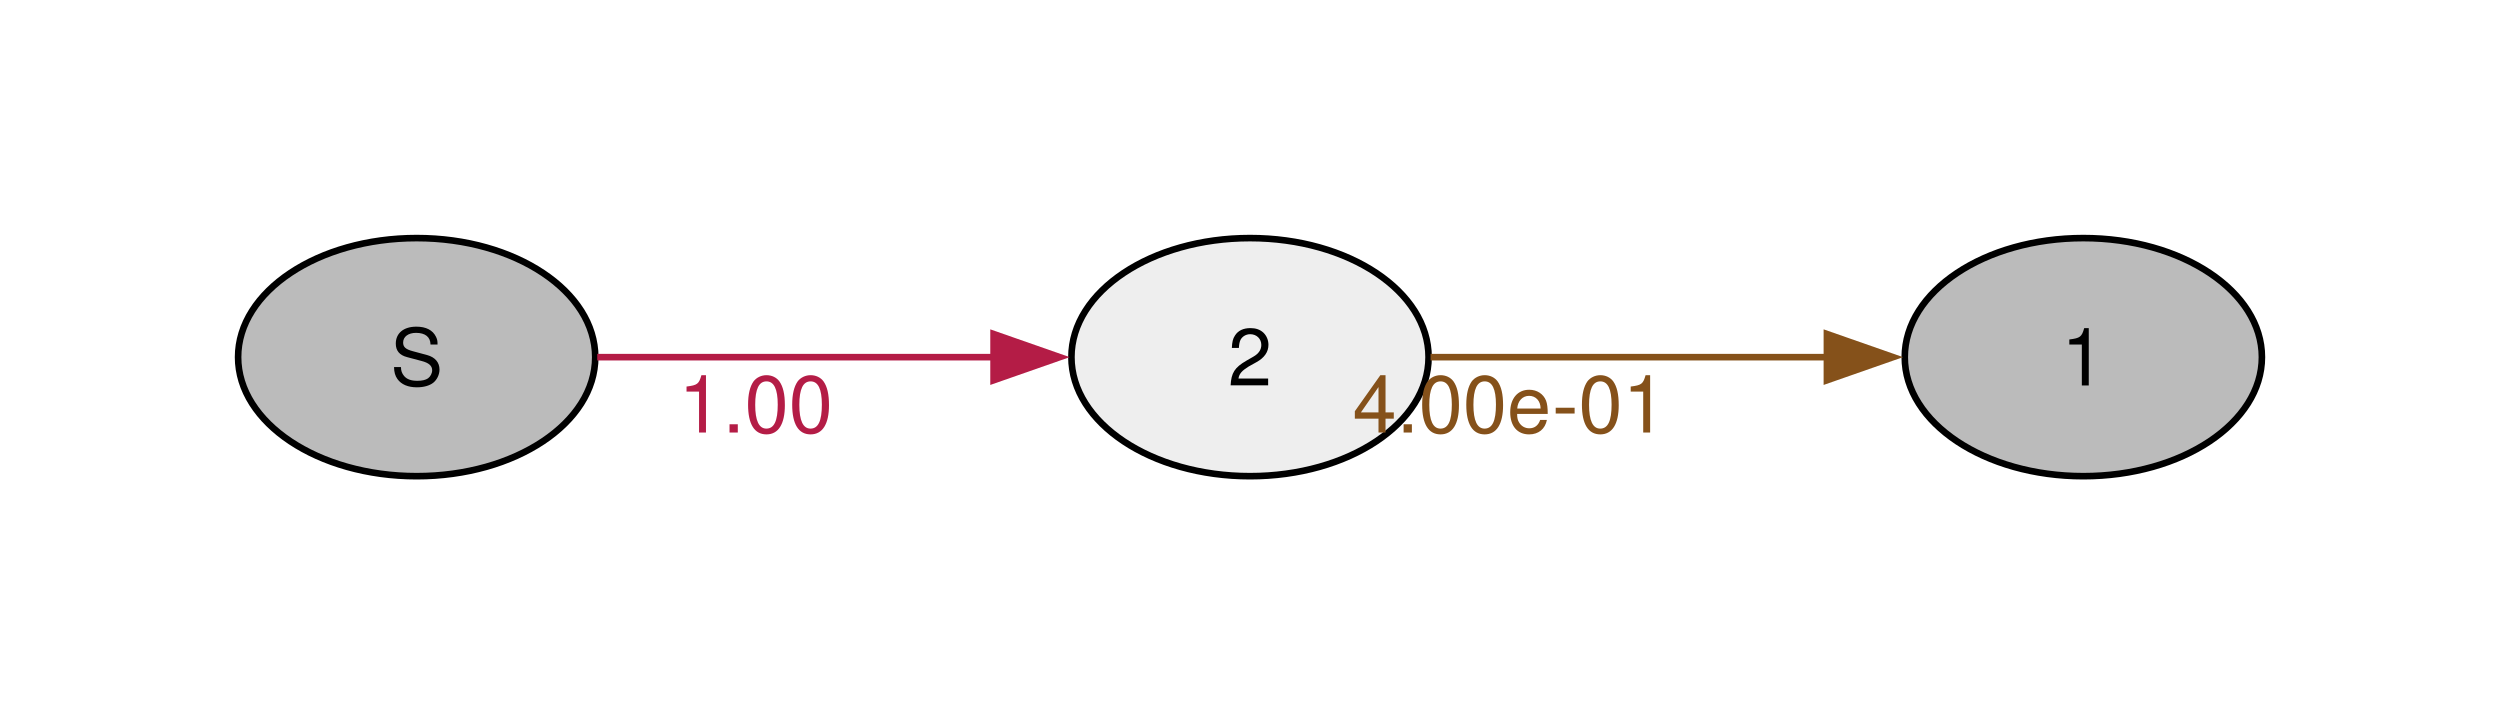
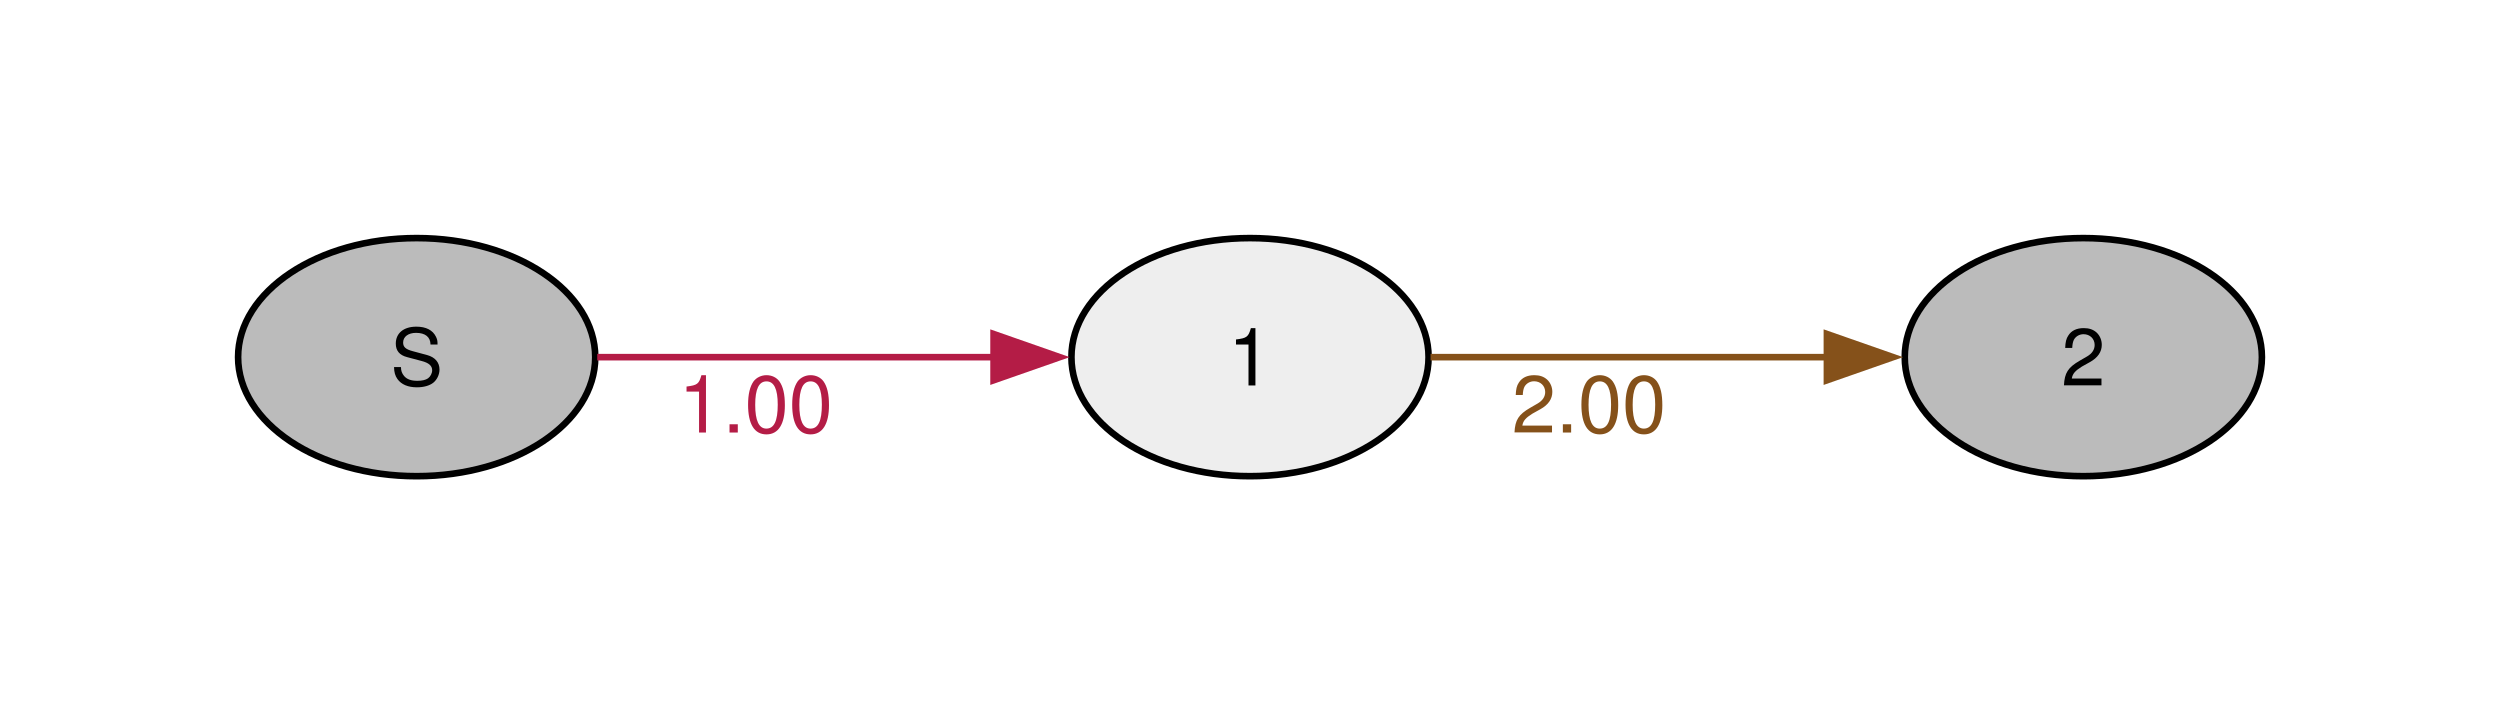
<svg xmlns="http://www.w3.org/2000/svg" width="378pt" height="108pt" viewBox="0.00 0.00 378.00 108.00">
  <g id="graph0" class="graph" transform="scale(1 1) rotate(0) translate(36 72)">
    <g id="node1" class="node">
      <ellipse fill="#bbbbbb" stroke="black" cx="27" cy="-18" rx="27" ry="18" />
      <text xml:space="preserve" text-anchor="middle" x="27" y="-13.72" font-family="Helvetica,Arial,sans-serif" font-size="12.00">S</text>
    </g>
    <g id="node2" class="node">
      <ellipse fill="#eeeeee" stroke="black" cx="153" cy="-18" rx="27" ry="18" />
-       <text xml:space="preserve" text-anchor="middle" x="153" y="-13.72" font-family="Helvetica,Arial,sans-serif" font-size="12.00">2</text>
+       <text xml:space="preserve" text-anchor="middle" x="153" y="-13.72" font-family="Helvetica,Arial,sans-serif" font-size="12.00">1</text>
    </g>
    <g id="edge1" class="edge">
      <path fill="none" stroke="#b41c46" d="M54.3,-18C71.72,-18 94.86,-18 114.24,-18" />
      <polygon fill="#b41c46" stroke="#b41c46" points="114.23,-21.5 124.23,-18 114.23,-14.5 114.23,-21.5" />
      <text xml:space="preserve" text-anchor="middle" x="78.26" y="-6.6" font-family="Helvetica,Arial,sans-serif" font-size="12.00" fill="#b41c46">1.00</text>
    </g>
    <g id="node3" class="node">
      <ellipse fill="#bbbbbb" stroke="black" cx="279" cy="-18" rx="27" ry="18" />
-       <text xml:space="preserve" text-anchor="middle" x="279" y="-13.72" font-family="Helvetica,Arial,sans-serif" font-size="12.00">1</text>
+       <text xml:space="preserve" text-anchor="middle" x="279" y="-13.72" font-family="Helvetica,Arial,sans-serif" font-size="12.00">2</text>
    </g>
    <g id="edge2" class="edge">
      <path fill="none" stroke="#85511a" d="M180.3,-18C197.72,-18 220.86,-18 240.24,-18" />
      <polygon fill="#85511a" stroke="#85511a" points="240.23,-21.5 250.23,-18 240.23,-14.5 240.23,-21.5" />
-       <text xml:space="preserve" text-anchor="middle" x="192.26" y="-6.6" font-family="Helvetica,Arial,sans-serif" font-size="12.00" fill="#85511a">4.00e-01</text>
+       <text xml:space="preserve" text-anchor="middle" x="204.26" y="-6.6" font-family="Helvetica,Arial,sans-serif" font-size="12.00" fill="#85511a">2.00</text>
    </g>
  </g>
</svg>
